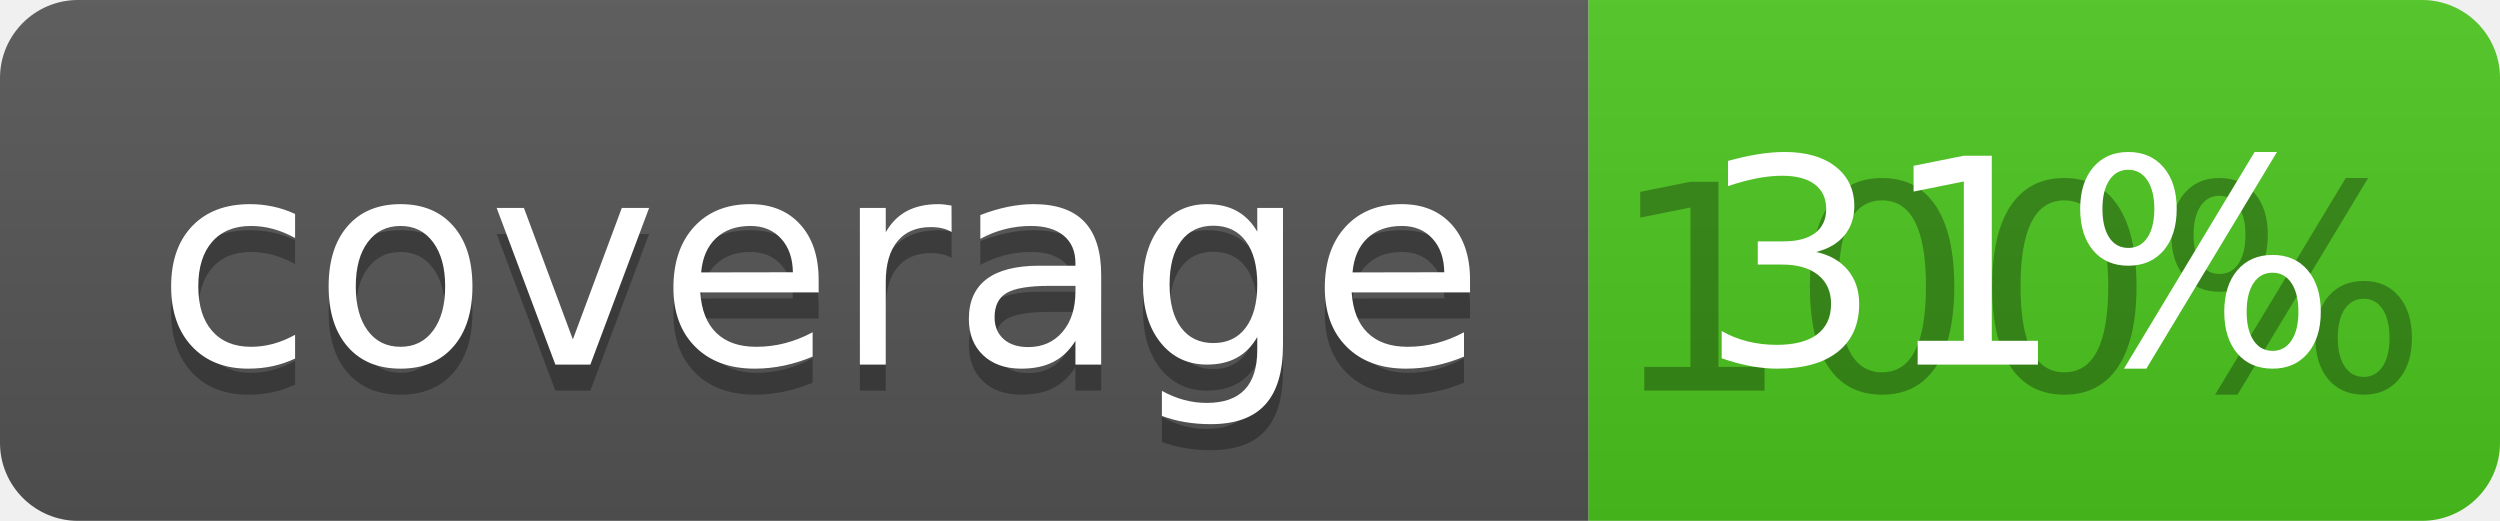
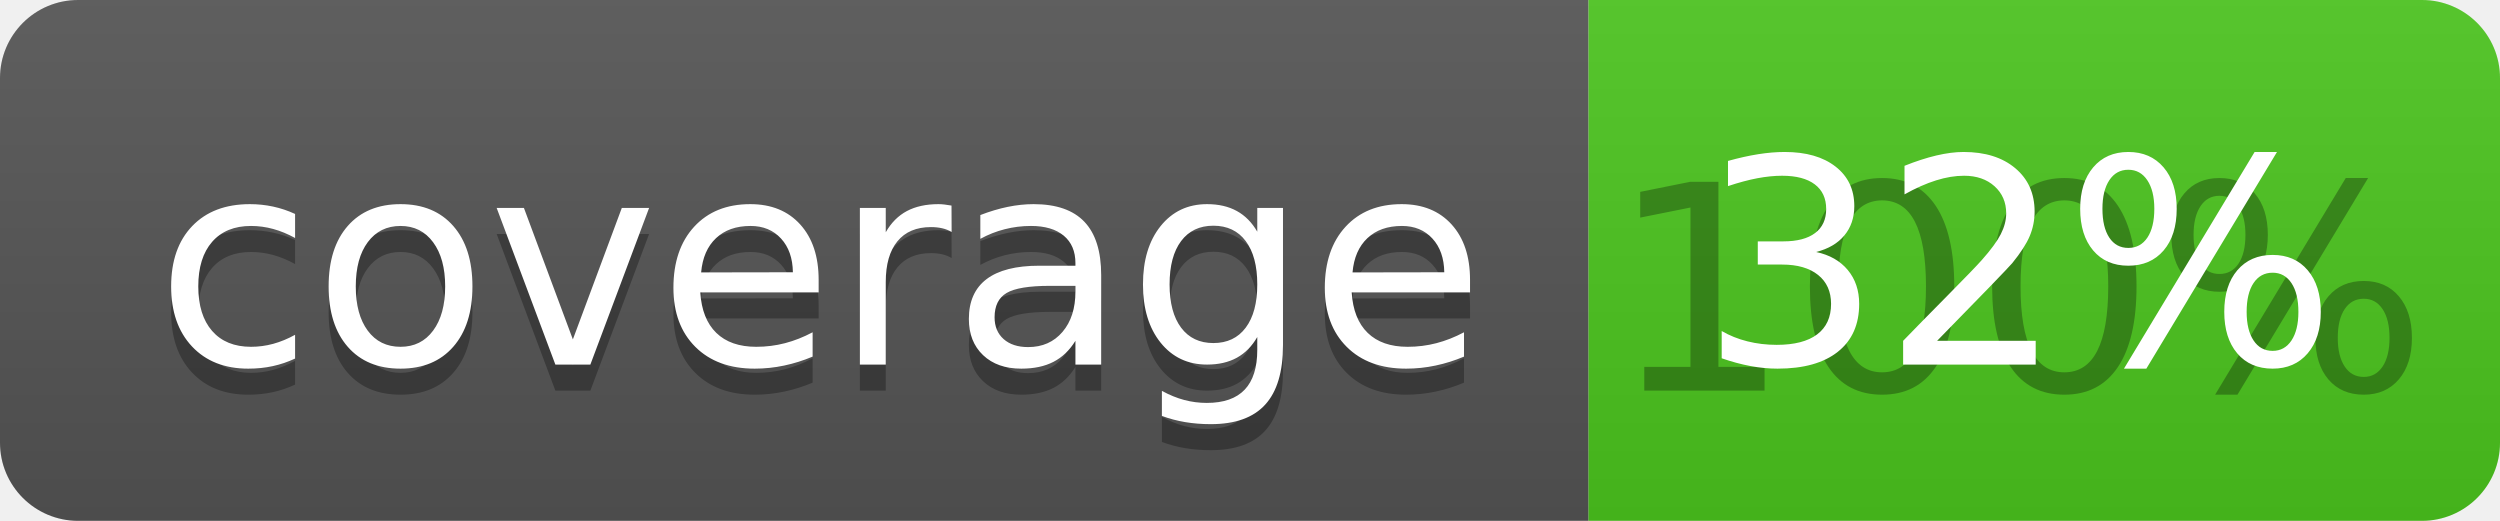
<svg xmlns="http://www.w3.org/2000/svg" width="96" height="20">
  <linearGradient id="b" x2="0" y2="100%">
    <stop offset="0" stop-color="#bbb" stop-opacity=".1" />
    <stop offset="1" stop-opacity=".1" />
  </linearGradient>
  <clipPath id="a">
    <rect width="96" height="20" rx="3" fill="#fff" />
  </clipPath>
  <g clip-path="url(#a)">
    <path fill="#555" d="M0 0h61v20H0z" />
    <path fill="#4CC61E" d="M61 0h35v20H61z" />
    <path fill="url(#b)" d="M0 0h96v20H0z" />
  </g>
  <g fill="#fff" text-anchor="middle" font-family="DejaVu Sans,Verdana,Geneva,sans-serif" font-size="110">
    <text x="315" y="150" fill="#010101" fill-opacity=".3" transform="scale(.1)" textLength="510">coverage</text>
    <text x="315" y="140" transform="scale(.1)" textLength="510">coverage</text>
    <text x="775" y="150" fill="#010101" fill-opacity=".3" transform="scale(.1)" textLength="250">100%</text>
-     <text x="775" y="140" transform="scale(.1)" textLength="250">31%</text>
+     <text x="775" y="140" transform="scale(.1)" textLength="250">32%</text>
  </g>
</svg>
